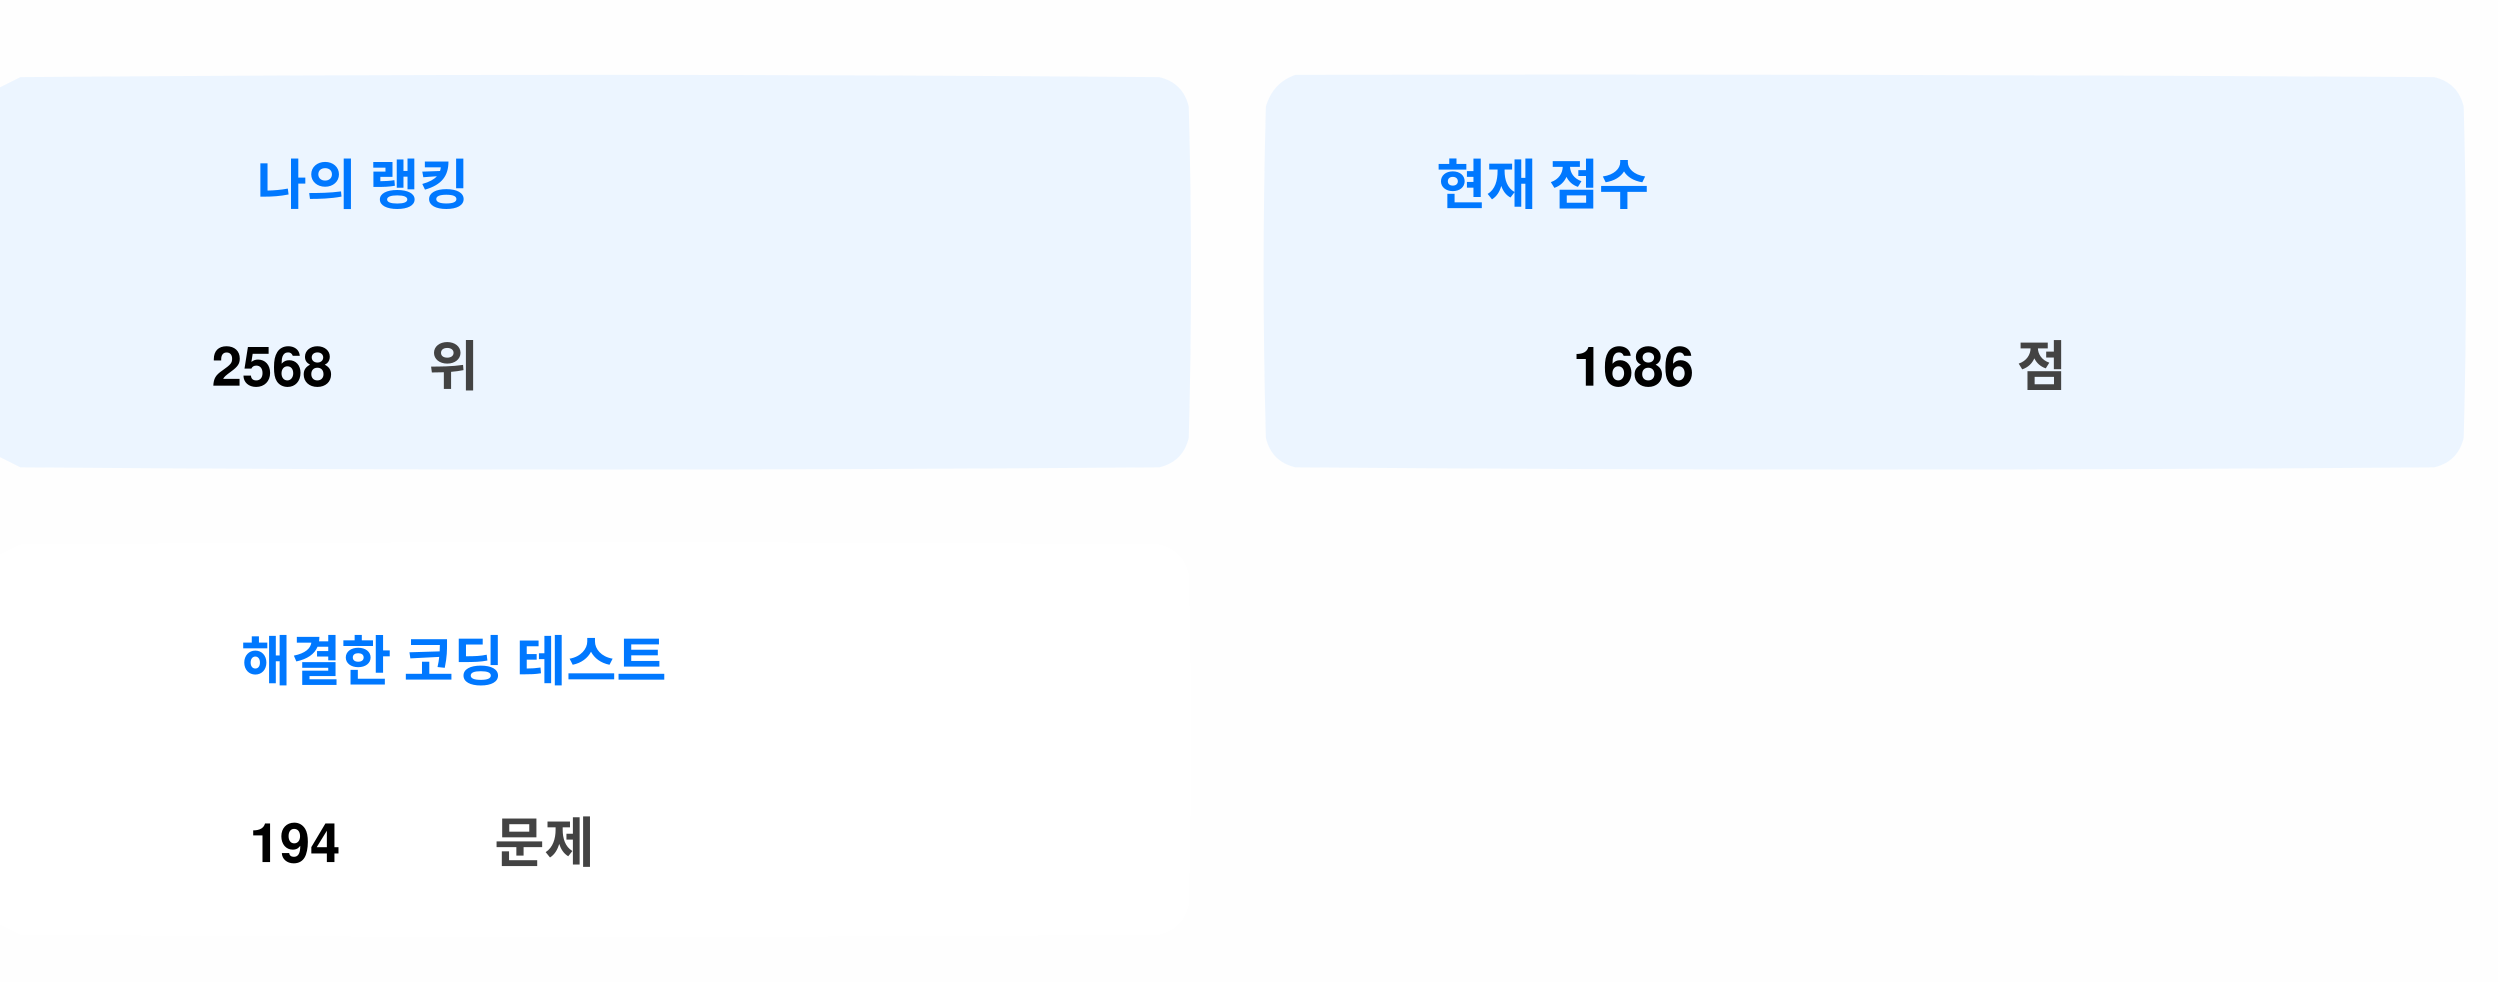
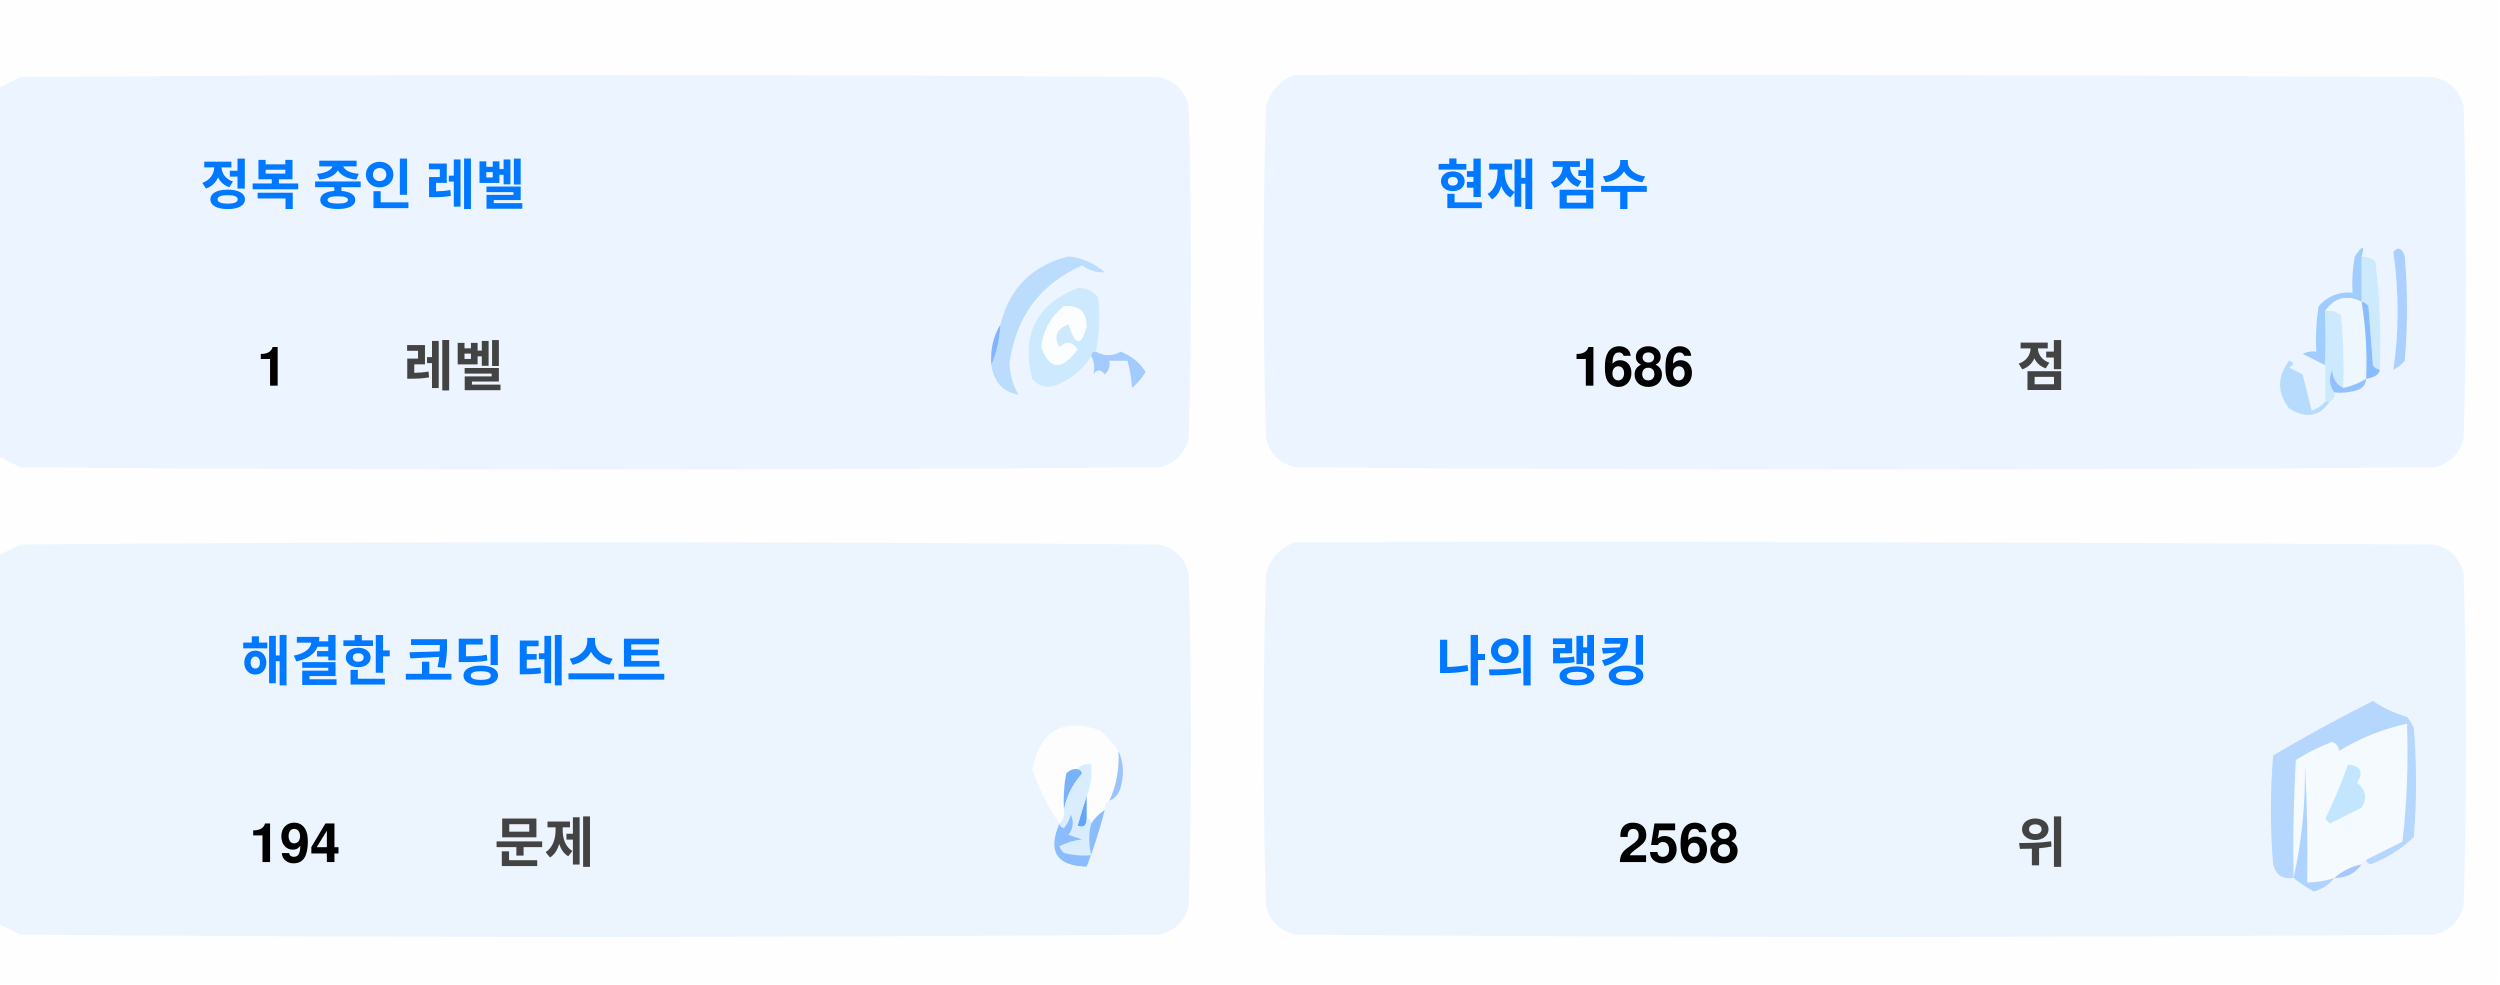
<svg xmlns="http://www.w3.org/2000/svg" version="1.1" width="551px" height="217px" style="shape-rendering:geometricPrecision; text-rendering:geometricPrecision; image-rendering:optimizeQuality; fill-rule:evenodd; clip-rule:evenodd">
-   <style>.title {fill: #434343;font-size: 1rem;line-height: 1.5rem;font-weight: bold;font-family: -apple-system, BlinkMacSystemFont, Segoe UI, Helvetica, Arial, sans-serif, Apple Color Emoji, Segoe UI Emoji;}.desc {fill: #434343;font-size: 2.5rem;font-weight: bold;line-height: 1.5rem;font-family: -apple-system, BlinkMacSystemFont, Segoe UI, Helvetica, Arial, sans-serif, Apple Color Emoji, Segoe UI Emoji;}.desc-2 {fill: #434343;font-size: 1rem;font-weight: bold;line-height: 1.5rem;font-family: -apple-system, BlinkMacSystemFont, Segoe UI, Helvetica, Arial, sans-serif, Apple Color Emoji, Segoe UI Emoji;}</style>
+   <style>.title {fill: #434343;font-size: 1rem;line-height: 1.5rem;font-weight: bold;font-family: -apple-system, BlinkMacSystemFont, Segoe UI, Helvetica, Arial, sans-serif, Apple Color Emoji, Segoe UI Emoji;}.desc {fill: #434343;font-size: 2.5rem;font-weight: bold;line-height: 1.5rem;font-family: -apple-system, BlinkMacSystemFont, Segoe UI, Helvetica, Arial, sans-serif, Apple Color Emoji, Segoe UI Emoji;}.desc-2 {fill: #434343;font-size: 1rem;font-weight: bold;line-height: 1.5rem;font-family: -apple-system, BlinkMacSystemFont, Segoe UI, Helvetica, Arial, sans-serif, Apple Color Emoji, Segoe UI Emoji;}.text, .desc {animation: twinkling 4s ease-in-out infinite;}@keyframes twinkling {40% { opacity: 1; }50% { opacity: 0.5; }60% { opacity: 1; }70% { opacity: 0.5; }80% { opacity: 1; }}</style>
  <g>
    <path style="opacity:1" fill="#fefefe" d="M -0.5,-0.5 C 183.167,-0.5 366.833,-0.5 550.5,-0.5C 550.5,71.833 550.5,144.167 550.5,216.5C 366.833,216.5 183.167,216.5 -0.5,216.5C -0.5,212.167 -0.5,207.833 -0.5,203.5C 1.14,204.32 2.807,205.153 4.5,206C 88.167,206.667 171.833,206.667 255.5,206C 259,205.167 261.167,203 262,199.5C 262.667,175.167 262.667,150.833 262,126.5C 261.167,123 259,120.833 255.5,120C 171.833,119.333 88.167,119.333 4.5,120C 2.807,120.847 1.14,121.68 -0.5,122.5C -0.5,115.167 -0.5,107.833 -0.5,100.5C 1.14,101.32 2.807,102.153 4.5,103C 88.167,103.667 171.833,103.667 255.5,103C 259,102.167 261.167,100 262,96.5C 262.667,72.167 262.667,47.833 262,23.5C 261.167,20 259,17.833 255.5,17C 171.833,16.333 88.167,16.333 4.5,17C 2.807,17.847 1.14,18.68 -0.5,19.5C -0.5,12.833 -0.5,6.167 -0.5,-0.5 Z" />
  </g>
  <g>
    <path style="opacity:1" fill="#ecf5ff" d="M -0.5,100.5 C -0.5,73.5 -0.5,46.5 -0.5,19.5C 1.14,18.68 2.807,17.847 4.5,17C 88.167,16.333 171.833,16.333 255.5,17C 259,17.833 261.167,20 262,23.5C 262.667,47.833 262.667,72.167 262,96.5C 261.167,100 259,102.167 255.5,103C 171.833,103.667 88.167,103.667 4.5,103C 2.807,102.153 1.14,101.32 -0.5,100.5 Z" />
  </g>
  <g>
    <path style="opacity:1" fill="#ecf5ff" d="M 285.5,16.5 C 369.167,16.333 452.834,16.5 536.5,17C 540,17.833 542.167,20 543,23.5C 543.667,47.833 543.667,72.167 543,96.5C 542.167,100 540,102.167 536.5,103C 452.833,103.667 369.167,103.667 285.5,103C 282,102.167 279.833,100 279,96.5C 278.333,72.167 278.333,47.833 279,23.5C 280.018,19.985 282.185,17.652 285.5,16.5 Z" />
  </g>
-   <text text-anchor="middle" x="80" y="45" class="title" style="fill:#0078ff;" stroke="#none" stroke-width="1">나의 랭킹</text>
-   <text text-anchor="middle" x="60" y="85" class="desc" style="fill:#000000;" stroke="#none" stroke-width="1">2568</text>
-   <text text-anchor="middle" x="100" y="85" class="desc-2" style="fill:#434343;" stroke="#none" stroke-width="1">위</text>
+   <g>
+     <path style="opacity:1" fill="#cdeafd" d="M 520.5,56.5 C 521.583,56.539 522.583,56.873 523.5,57.5C 524.498,65.472 524.831,73.472 524.5,81.5C 523.883,81.389 523.383,81.056 523,80.5C 522.667,76.167 522.333,71.833 522,67.5C 521.617,66.944 521.117,66.611 520.5,66.5C 520.5,63.167 520.5,59.833 520.5,56.5 Z" />
+   </g>
+   <g>
+     <path style="opacity:1" fill="#abcfff" d="M 527.5,55.5 C 528.566,54.308 529.399,54.641 530,56.5C 530.667,64.167 530.667,71.833 530,79.5C 529.311,80.357 528.478,81.023 527.5,81.5C 528.758,73.08 528.758,64.414 527.5,55.5 Z" />
+   </g>
+   <g>
+     <path style="opacity:1" fill="#bbdcfd" d="M 218.5,80.5 C 219.657,77.727 220.324,74.727 220.5,71.5C 222.49,63.51 227.49,58.51 235.5,56.5C 238.528,56.847 241.194,58.014 243.5,60C 241.744,60.141 240.078,59.641 238.5,58.5C 229.247,62.607 223.914,69.773 222.5,80C 222.565,82.526 223.232,84.859 224.5,87C 221.07,86.397 219.07,84.231 218.5,80.5 Z" />
+   </g>
+   <g>
+     <path style="opacity:1" fill="#cde9fd" d="M 241.5,77.5 C 240.833,77.5 240.5,77.833 240.5,78.5C 238.628,81.529 235.961,83.695 232.5,85C 230.536,85.624 228.869,85.124 227.5,83.5C 225.021,73.791 228.354,67.124 237.5,63.5C 239.374,63.39 240.874,64.056 242,65.5C 242.497,69.524 242.331,73.524 241.5,77.5 Z" />
+   </g>
+   <g>
+     <path style="opacity:1" fill="#fcfdfe" d="M 234.5,67.5 C 237.826,67.162 239.493,68.662 239.5,72C 238.334,76.434 237,76.267 235.5,71.5C 232.832,72.515 232.166,74.182 233.5,76.5C 235.017,75.089 236.351,75.256 237.5,77C 234.006,81.771 231.34,81.605 229.5,76.5C 229.904,72.771 231.571,69.771 234.5,67.5 Z" />
+   </g>
+   <g>
+     <path style="opacity:1" fill="#a1ccfe" d="M 520.5,56.5 C 520.5,59.833 520.5,63.167 520.5,66.5C 517.238,64.922 514.572,65.589 512.5,68.5C 512.617,72.81 512.617,76.81 512.5,80.5C 510.86,79.68 509.193,78.847 507.5,78C 508.448,77.517 509.448,77.35 510.5,77.5C 510.335,74.15 510.502,70.817 511,67.5C 512.995,65.253 515.495,64.253 518.5,64.5C 518.336,61.813 518.503,59.146 519,56.5C 520.731,53.969 521.231,53.969 520.5,56.5 Z" />
+   </g>
+   <g>
+     <path style="opacity:1" fill="#cde9fd" d="M 512.5,68.5 C 513.822,68.33 514.989,68.663 516,69.5C 516.499,74.823 516.666,80.156 516.5,85.5C 514.955,84.77 514.122,83.437 514,81.5C 513.22,83.387 513.387,85.054 514.5,86.5C 514.672,87.492 514.338,88.158 513.5,88.5C 513.167,88.5 512.833,88.5 512.5,88.5C 512.5,85.833 512.5,83.167 512.5,80.5C 512.617,76.81 512.617,72.81 512.5,68.5 Z" />
+   </g>
+   <g>
+     <path style="opacity:1" fill="#eef6fe" d="M 520.5,66.5 C 521.407,72.106 521.74,77.773 521.5,83.5C 519.95,84.441 518.284,85.108 516.5,85.5C 516.666,80.156 516.499,74.823 516,69.5C 514.989,68.663 513.822,68.33 512.5,68.5C 514.572,65.589 517.238,64.922 520.5,66.5 Z" />
+   </g>
+   <g>
+     <path style="opacity:1" fill="#88bcff" d="M 520.5,66.5 C 521.117,66.611 521.617,66.944 522,67.5C 522.333,71.833 522.667,76.167 523,80.5C 523.383,81.056 523.883,81.389 524.5,81.5C 524.445,82.469 523.445,83.136 521.5,83.5C 521.74,77.773 521.407,72.106 520.5,66.5 Z" />
+   </g>
+   <g>
+     <path style="opacity:1" fill="#82b5fe" d="M 220.5,71.5 C 220.324,74.727 219.657,77.727 218.5,80.5C 218.215,77.171 218.882,74.171 220.5,71.5 Z" />
+   </g>
+   <g>
+     <path style="opacity:1" fill="#a3cbfe" d="M 240.5,78.5 C 240.5,77.833 240.833,77.5 241.5,77.5C 243.391,78.536 245.224,78.536 247,77.5C 249.391,78.429 251.225,79.929 252.5,82C 251.681,83.319 250.681,84.486 249.5,85.5C 249.409,83.777 249.075,81.777 248.5,79.5C 247.167,79.5 245.833,79.5 244.5,79.5C 244.719,80.675 244.386,81.675 243.5,82.5C 242.575,81.359 241.741,81.359 241,82.5C 241.331,80.981 241.164,79.648 240.5,78.5 Z" />
+   </g>
+   <g>
+     <path style="opacity:1" fill="#b7dbfd" d="M 512.5,88.5 C 512.833,88.5 513.167,88.5 513.5,88.5C 511.199,91.857 508.199,92.357 504.5,90C 501.872,86.535 501.872,83.035 504.5,79.5C 505.696,79.846 505.696,80.346 504.5,81C 505.5,81.5 506.5,82 507.5,82.5C 508.167,85.167 508.833,87.833 509.5,90.5C 510.739,90.058 511.739,89.391 512.5,88.5 Z" />
+   </g>
+   <g>
+     <path style="opacity:1" fill="#92c1fe" d="M 516.5,85.5 C 518.284,85.108 519.95,84.441 521.5,83.5C 521.423,84.75 520.756,85.583 519.5,86C 517.866,86.493 516.199,86.66 514.5,86.5C 513.387,85.054 513.22,83.387 514,81.5C 514.122,83.437 514.955,84.77 516.5,85.5 Z" />
+   </g>
+   <g>
+     <path style="opacity:1" fill="#ecf5fe" d="M -0.5,203.5 C -0.5,176.5 -0.5,149.5 -0.5,122.5C 1.14,121.68 2.807,120.847 4.5,120C 88.167,119.333 171.833,119.333 255.5,120C 259,120.833 261.167,123 262,126.5C 262.667,150.833 262.667,175.167 262,199.5C 261.167,203 259,205.167 255.5,206C 171.833,206.667 88.167,206.667 4.5,206C 2.807,205.153 1.14,204.32 -0.5,203.5 Z" />
+   </g>
+   <g>
+     <path style="opacity:1" fill="#ecf5fe" d="M 285.5,119.5 C 369.167,119.333 452.834,119.5 536.5,120C 540,120.833 542.167,123 543,126.5C 543.667,150.833 543.667,175.167 543,199.5C 542.167,203 540,205.167 536.5,206C 452.833,206.667 369.167,206.667 285.5,206C 282,205.167 279.833,203 279,199.5C 278.333,175.167 278.333,150.833 279,126.5C 280.018,122.985 282.185,120.652 285.5,119.5 Z" />
+   </g>
+   <g>
+     <path style="opacity:1" fill="#fdfdfe" d="M 246.5,165.5 C 246.758,169.367 246.092,173.034 244.5,176.5C 243.662,176.842 243.328,177.508 243.5,178.5C 242.272,179.306 241.272,180.306 240.5,181.5C 240.5,180.833 240.167,180.5 239.5,180.5C 239.5,178.833 239.5,177.167 239.5,175.5C 240.369,173.283 240.702,170.95 240.5,168.5C 239.209,168.263 238.209,168.596 237.5,169.5C 236.504,169.414 235.671,169.748 235,170.5C 234.503,173.146 234.336,175.813 234.5,178.5C 234.737,179.791 234.404,180.791 233.5,181.5C 230.986,177.806 228.986,173.806 227.5,169.5C 229.309,160.957 234.309,158.124 242.5,161C 244.07,162.397 245.404,163.897 246.5,165.5 Z" />
+   </g>
+   <g>
+     <path style="opacity:1" fill="#f5faff" d="M 521.5,189.5 C 520.833,189.5 520.5,189.833 520.5,190.5C 518.181,190.992 516.181,191.992 514.5,193.5C 512.565,194.15 510.565,194.483 508.5,194.5C 508.666,185.827 508.5,177.16 508,168.5C 508.141,177.227 507.308,185.56 505.5,193.5C 505.334,184.827 505.5,176.16 506,167.5C 508.527,165.903 511.194,164.57 514,163.5C 515.011,163.892 515.511,164.559 515.5,165.5C 520.21,162.641 525.21,160.641 530.5,159.5C 530.831,168.192 530.498,176.859 529.5,185.5C 526.807,186.847 524.14,188.18 521.5,189.5 Z" />
+   </g>
+   <g>
+     <path style="opacity:1" fill="#b6d7fd" d="M 521.5,189.5 C 524.14,188.18 526.807,186.847 529.5,185.5C 530.498,176.859 530.831,168.192 530.5,159.5C 525.21,160.641 520.21,162.641 515.5,165.5C 515.511,164.559 515.011,163.892 514,163.5C 511.194,164.57 508.527,165.903 506,167.5C 505.5,176.16 505.334,184.827 505.5,193.5C 503.089,193.863 501.589,192.863 501,190.5C 500.333,182.5 500.333,174.5 501,166.5C 508.173,162.246 515.507,158.246 523,154.5C 525.304,156.068 527.804,157.235 530.5,158C 531.126,158.75 531.626,159.584 532,160.5C 532.667,168.5 532.667,176.5 532,184.5C 529.292,187.111 526.125,189.111 522.5,190.5C 521.893,190.376 521.56,190.043 521.5,189.5 Z" />
+   </g>
+   <g>
+     <path style="opacity:1" fill="#c3e5fe" d="M 517.5,168.5 C 520.317,168.801 520.984,170.134 519.5,172.5C 521.439,174.122 521.772,175.956 520.5,178C 518.167,179.167 515.833,180.333 513.5,181.5C 513.167,181.167 512.833,180.833 512.5,180.5C 514.414,176.515 516.081,172.515 517.5,168.5 Z" />
+   </g>
+   <g>
+     <path style="opacity:1" fill="#7ab1fc" d="M 237.5,169.5 C 238.043,169.56 238.376,169.893 238.5,170.5C 236.395,172.836 235.062,175.503 234.5,178.5C 234.336,175.813 234.503,173.146 235,170.5C 235.671,169.748 236.504,169.414 237.5,169.5 Z" />
+   </g>
+   <g>
+     <path style="opacity:1" fill="#afd3ff" d="M 514.5,193.5 C 513.378,194.947 511.878,195.947 510,196.5C 508.348,195.601 506.848,194.601 505.5,193.5C 507.308,185.56 508.141,177.227 508,168.5C 508.5,177.16 508.666,185.827 508.5,194.5C 510.565,194.483 512.565,194.15 514.5,193.5 Z" />
+   </g>
+   <g>
+     <path style="opacity:1" fill="#9cc3fd" d="M 246.5,165.5 C 247.634,167.966 247.801,170.633 247,173.5C 246.623,174.942 245.79,175.942 244.5,176.5C 246.092,173.034 246.758,169.367 246.5,165.5 Z" />
+   </g>
+   <g>
+     <path style="opacity:1" fill="#62a6fc" d="M 239.5,175.5 C 239.5,177.167 239.5,178.833 239.5,180.5C 239.483,182.028 238.816,182.528 237.5,182C 238.117,179.723 238.784,177.556 239.5,175.5 Z" />
+   </g>
+   <g>
+     <path style="opacity:1" fill="#daedfe" d="M 237.5,169.5 C 238.209,168.596 239.209,168.263 240.5,168.5C 240.702,170.95 240.369,173.283 239.5,175.5C 238.784,177.556 238.117,179.723 237.5,182C 238.816,182.528 239.483,182.028 239.5,180.5C 240.167,180.5 240.5,180.833 240.5,181.5C 239.918,183.669 239.918,186.002 240.5,188.5C 238.473,188.662 236.473,188.495 234.5,188C 234.043,187.586 233.709,187.086 233.5,186.5C 235.078,185.702 236.744,185.202 238.5,185C 237.5,184.667 236.5,184.333 235.5,184C 236.554,182.612 236.72,181.112 236,179.5C 235.751,180.624 235.251,181.624 234.5,182.5C 233.893,182.376 233.56,182.043 233.5,181.5C 234.404,180.791 234.737,179.791 234.5,178.5C 235.062,175.503 236.395,172.836 238.5,170.5C 238.376,169.893 238.043,169.56 237.5,169.5 Z" />
+   </g>
+   <g>
+     <path style="opacity:1" fill="#8bbcfd" d="M 243.5,178.5 C 242.395,182.803 241.062,186.969 239.5,191C 232.857,190.847 230.857,187.68 233.5,181.5C 233.56,182.043 233.893,182.376 234.5,182.5C 235.251,181.624 235.751,180.624 236,179.5C 236.72,181.112 236.554,182.612 235.5,184C 236.5,184.333 237.5,184.667 238.5,185C 236.744,185.202 235.078,185.702 233.5,186.5C 233.709,187.086 234.043,187.586 234.5,188C 236.473,188.495 238.473,188.662 240.5,188.5C 239.918,186.002 239.918,183.669 240.5,181.5C 241.272,180.306 242.272,179.306 243.5,178.5 Z" />
+   </g>
+   <g>
+     <path style="opacity:1" fill="#a4c8ff" d="M 520.5,190.5 C 519.089,192.539 517.089,193.539 514.5,193.5C 516.181,191.992 518.181,190.992 520.5,190.5 Z" />
+   </g>
+   <text text-anchor="middle" x="80" y="45" class="title" style="fill:#0078ff;" stroke="#none" stroke-width="1">정복 중인 레벨</text>
+   <text text-anchor="middle" x="60" y="85" class="desc" style="fill:#000000;" stroke="#none" stroke-width="1">1</text>
+   <text text-anchor="middle" x="100" y="85" class="desc-2" style="fill:#434343;" stroke="#none" stroke-width="1">레벨</text>
  <text text-anchor="middle" x="340" y="45" class="title" style="fill:#0078ff;" stroke="#none" stroke-width="1">현재 점수</text>
  <text text-anchor="middle" x="360" y="85" class="desc" style="fill:#000000;" stroke="#none" stroke-width="1">1686</text>
  <text text-anchor="middle" x="450" y="85" class="desc-2" style="fill:#434343;" stroke="#none" stroke-width="1">점</text>
  <text text-anchor="middle" x="100" y="150" class="title" style="fill:#0078ff;" stroke="#none" stroke-width="1">해결한 코딩 테스트</text>
  <text text-anchor="middle" x="65" y="190" class="desc" style="fill:#000000;" stroke="#none" stroke-width="1">194</text>
  <text text-anchor="middle" x="120" y="190" class="desc-2" style="fill:#434343;" stroke="#none" stroke-width="1">문제</text>
+   <text text-anchor="middle" x="340" y="150" class="title" style="fill:#0078ff;" stroke="#none" stroke-width="1">나의 랭킹</text>
+   <text text-anchor="middle" x="370" y="190" class="desc" style="fill:#000000;" stroke="#none" stroke-width="1">2568</text>
+   <text text-anchor="middle" x="450" y="190" class="desc-2" style="fill:#434343;" stroke="#none" stroke-width="1">위</text>
</svg>
